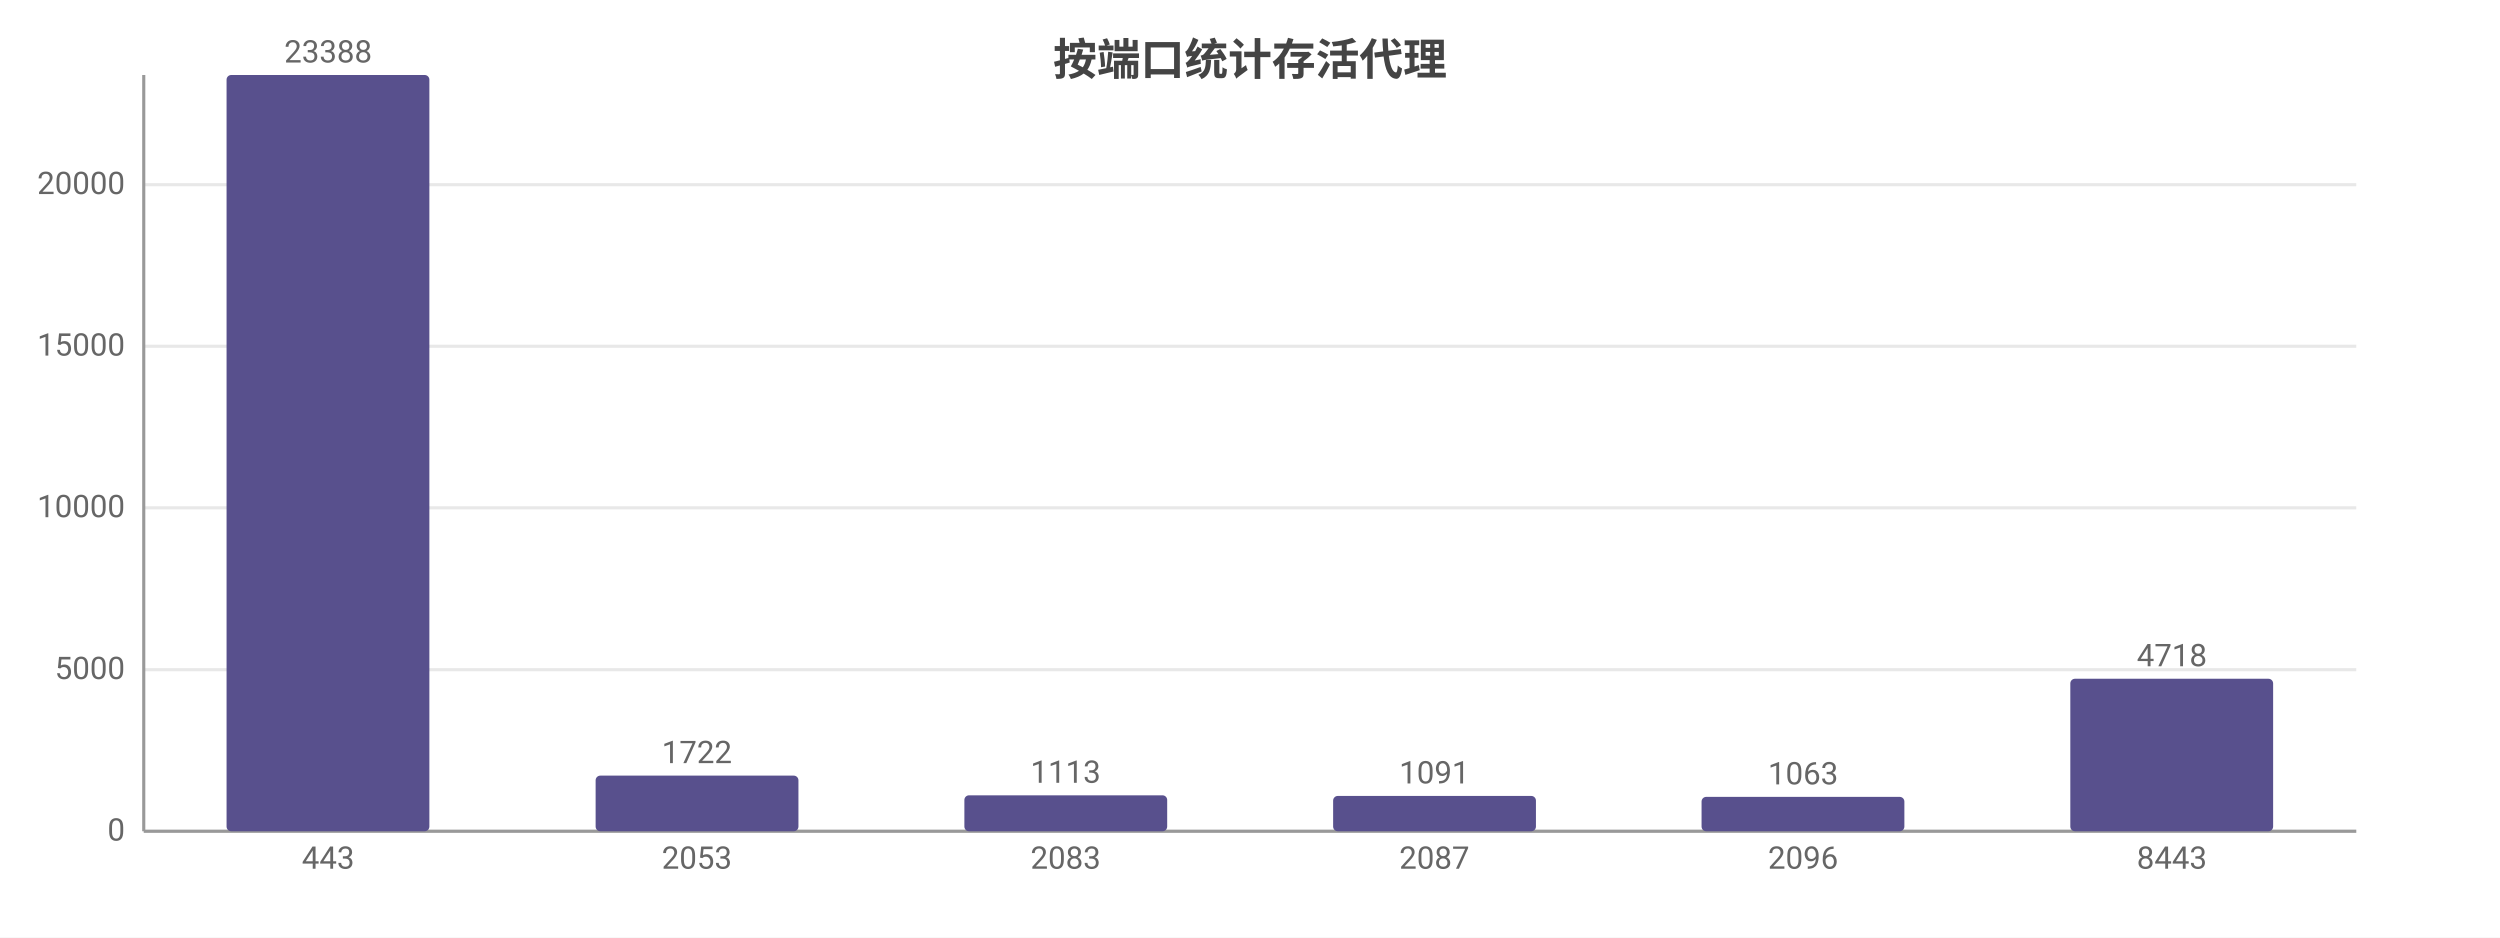
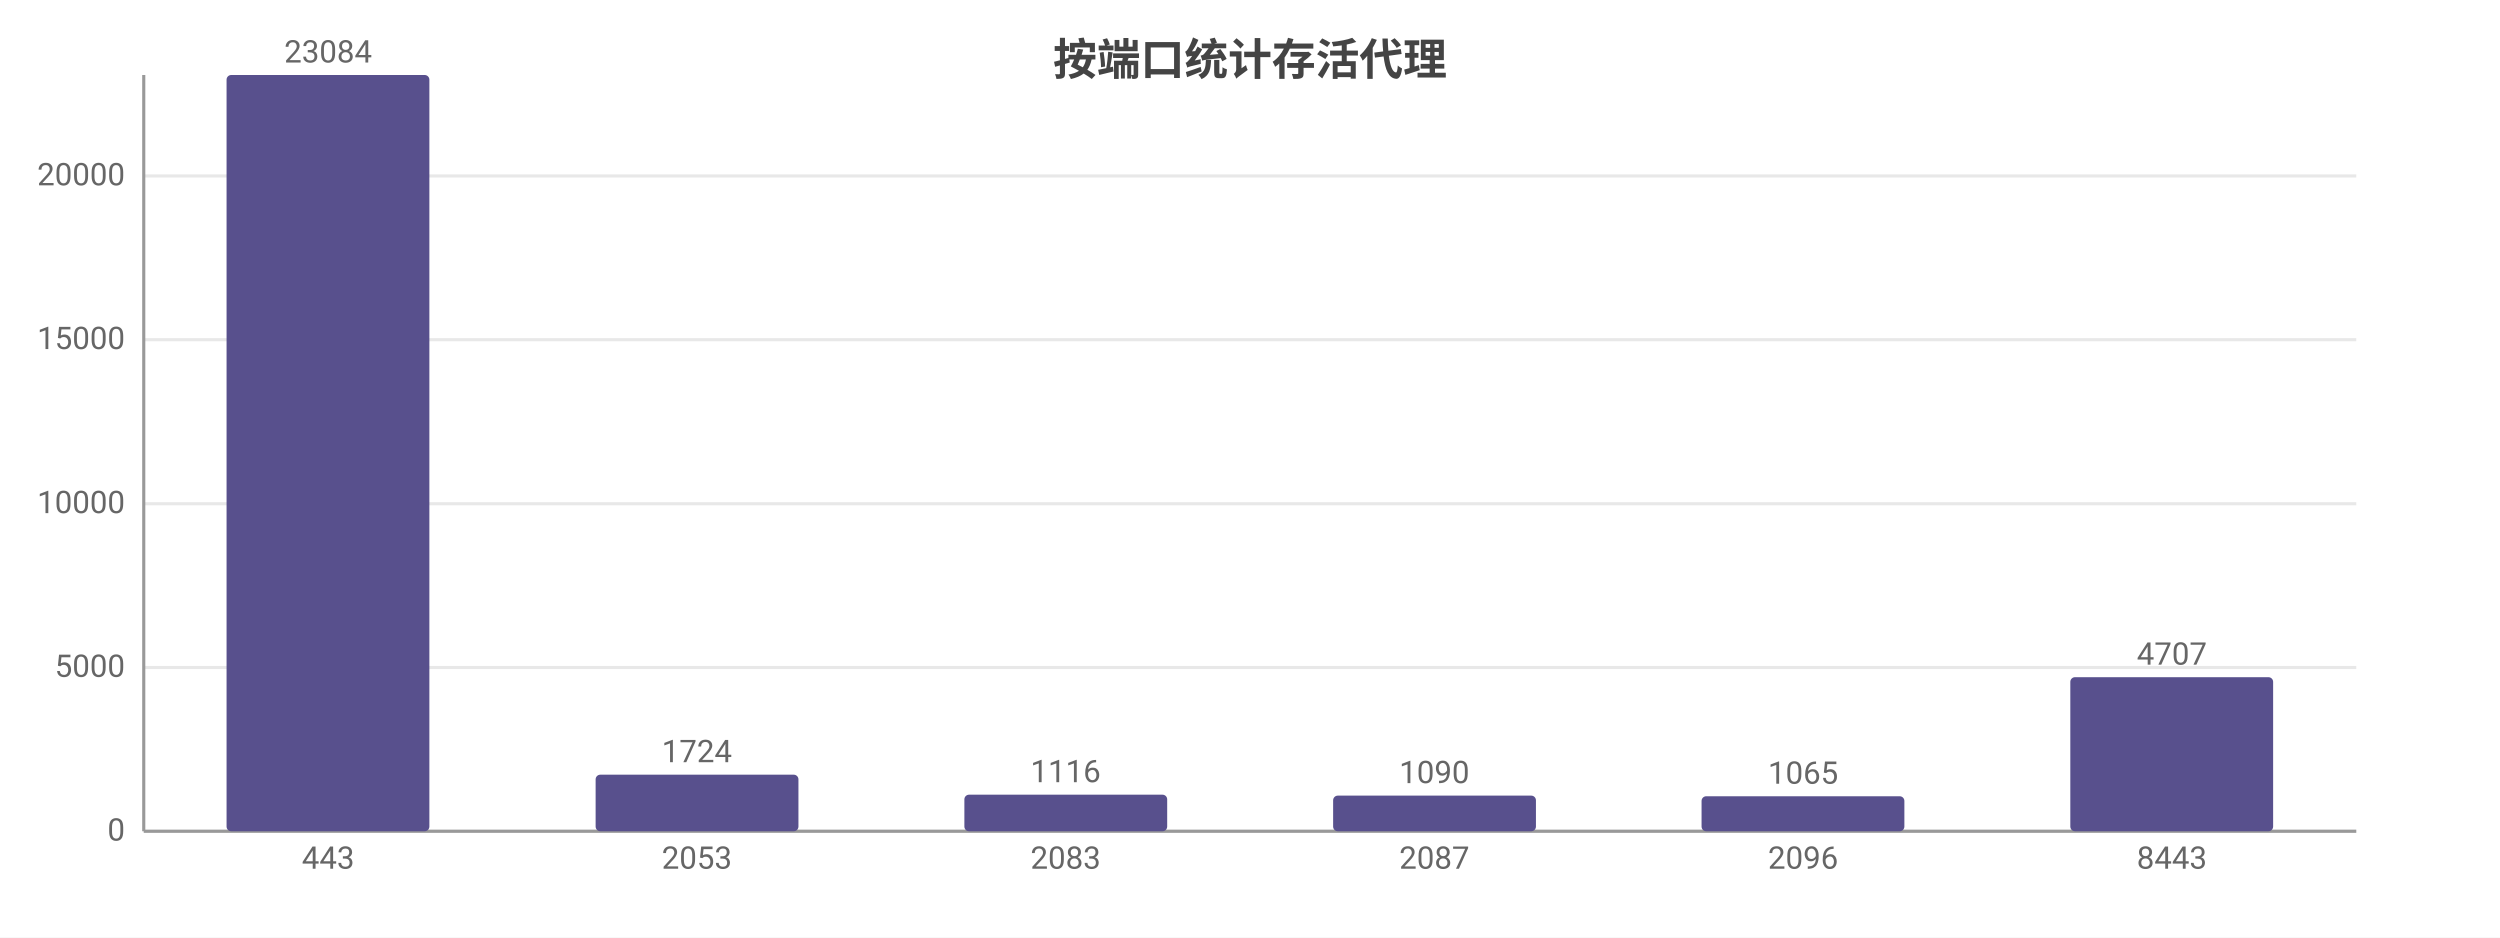
<svg xmlns="http://www.w3.org/2000/svg" width="800" height="300" viewBox="0 0 800 300">
  <rect width="800" height="300" fill="#ffffff" />
  <style>text{font-family:system-ui,-apple-system,'Segoe UI',Roboto,'PingFang SC','Microsoft YaHei','Noto Sans CJK SC',sans-serif}.g{stroke:#e8e8e8;stroke-width:1}.a{stroke:#999;stroke-width:1}.t{font-size:10px;fill:#666}.m{font-size:10px;text-anchor:middle;fill:#666}.e{font-size:10px;text-anchor:end;fill:#666}.l{font-size:11px;fill:#333}.tt{font-size:14px;font-weight:600;text-anchor:middle;fill:#444}.em{font-size:13px;text-anchor:middle;fill:#999}</style>
  <text class="tt" x="400.0" y="24">按端口统计存活代理</text>
  <line class="g" x1="46" y1="266" x2="754" y2="266" />
  <text class="e" x="40" y="269">0</text>
-   <line class="g" x1="46" y1="214.3" x2="754" y2="214.3" />
-   <text class="e" x="40" y="217.3">5000</text>
-   <line class="g" x1="46" y1="162.5" x2="754" y2="162.5" />
-   <text class="e" x="40" y="165.5">10000</text>
-   <line class="g" x1="46" y1="110.8" x2="754" y2="110.8" />
-   <text class="e" x="40" y="113.8">15000</text>
-   <line class="g" x1="46" y1="59.1" x2="754" y2="59.1" />
-   <text class="e" x="40" y="62.1">20000</text>
+   <line class="g" x1="46" y1="213.6" x2="754" y2="213.6" />
+   <text class="e" x="40" y="216.6">5000</text>
+   <line class="g" x1="46" y1="161.2" x2="754" y2="161.2" />
+   <text class="e" x="40" y="164.2">10000</text>
+   <line class="g" x1="46" y1="108.7" x2="754" y2="108.7" />
+   <text class="e" x="40" y="111.7">15000</text>
+   <line class="g" x1="46" y1="56.3" x2="754" y2="56.3" />
+   <text class="e" x="40" y="59.3">20000</text>
  <line class="a" x1="46" y1="24" x2="46" y2="266" />
  <line class="a" x1="46" y1="266" x2="754" y2="266" />
  <rect x="72.5" y="24" width="64.9" height="242" fill="#58508d" rx="1.5" />
-   <text class="m" x="105" y="20">23388</text>
+   <text class="m" x="105" y="20">23084</text>
  <text class="m" x="105" y="278">443</text>
-   <rect x="190.6" y="248.2" width="64.9" height="17.8" fill="#58508d" rx="1.5" />
-   <text class="m" x="223" y="244.2">1722</text>
+   <rect x="190.6" y="247.9" width="64.9" height="18.1" fill="#58508d" rx="1.5" />
+   <text class="m" x="223" y="243.9">1724</text>
  <text class="m" x="223" y="278">2053</text>
-   <rect x="308.6" y="254.5" width="64.9" height="11.5" fill="#58508d" rx="1.5" />
-   <text class="m" x="341" y="250.5">1113</text>
+   <rect x="308.6" y="254.3" width="64.9" height="11.7" fill="#58508d" rx="1.5" />
+   <text class="m" x="341" y="250.3">1116</text>
  <text class="m" x="341" y="278">2083</text>
-   <rect x="426.6" y="254.7" width="64.9" height="11.3" fill="#58508d" rx="1.5" />
-   <text class="m" x="459" y="250.7">1091</text>
+   <rect x="426.6" y="254.6" width="64.9" height="11.4" fill="#58508d" rx="1.5" />
+   <text class="m" x="459" y="250.6">1090</text>
  <text class="m" x="459" y="278">2087</text>
-   <rect x="544.5" y="255.0" width="64.9" height="11.0" fill="#58508d" rx="1.5" />
-   <text class="m" x="577" y="251.0">1063</text>
+   <rect x="544.5" y="254.8" width="64.9" height="11.2" fill="#58508d" rx="1.5" />
+   <text class="m" x="577" y="250.8">1065</text>
  <text class="m" x="577" y="278">2096</text>
-   <rect x="662.5" y="217.2" width="64.9" height="48.8" fill="#58508d" rx="1.5" />
-   <text class="m" x="695" y="213.2">4718</text>
+   <rect x="662.5" y="216.7" width="64.9" height="49.3" fill="#58508d" rx="1.5" />
+   <text class="m" x="695" y="212.7">4707</text>
  <text class="m" x="695" y="278">8443</text>
</svg>
